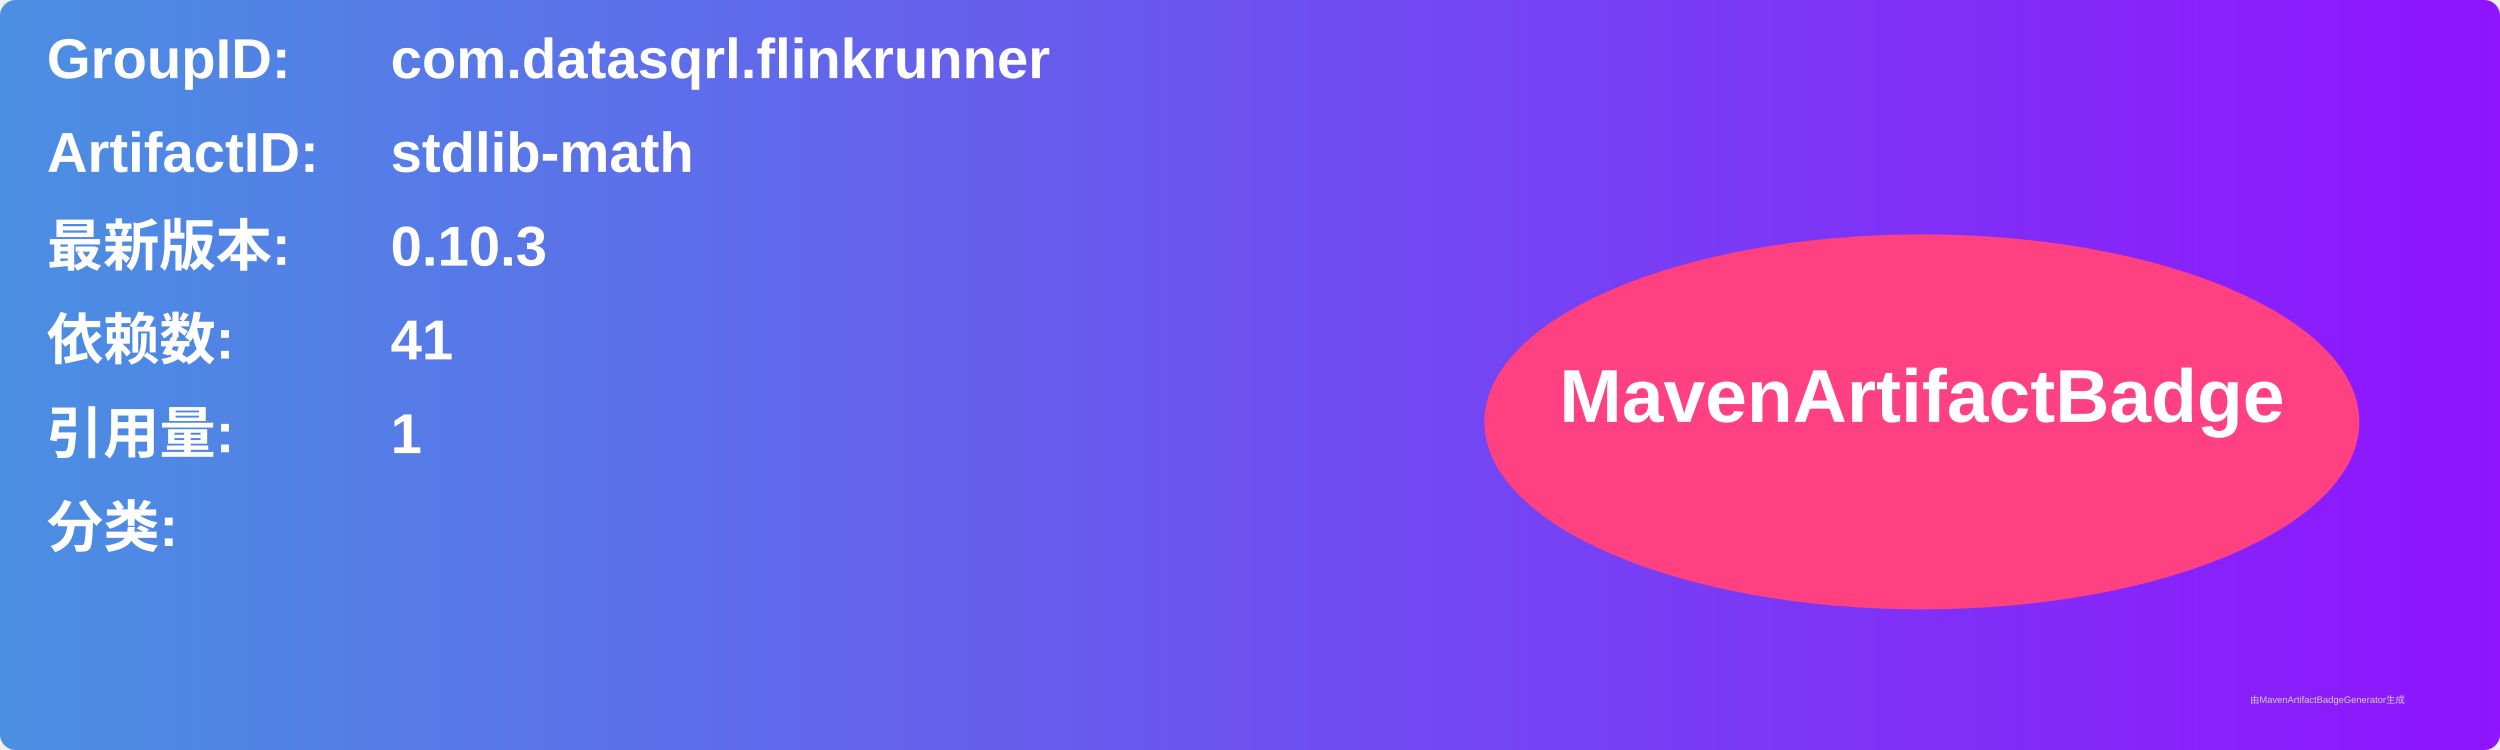
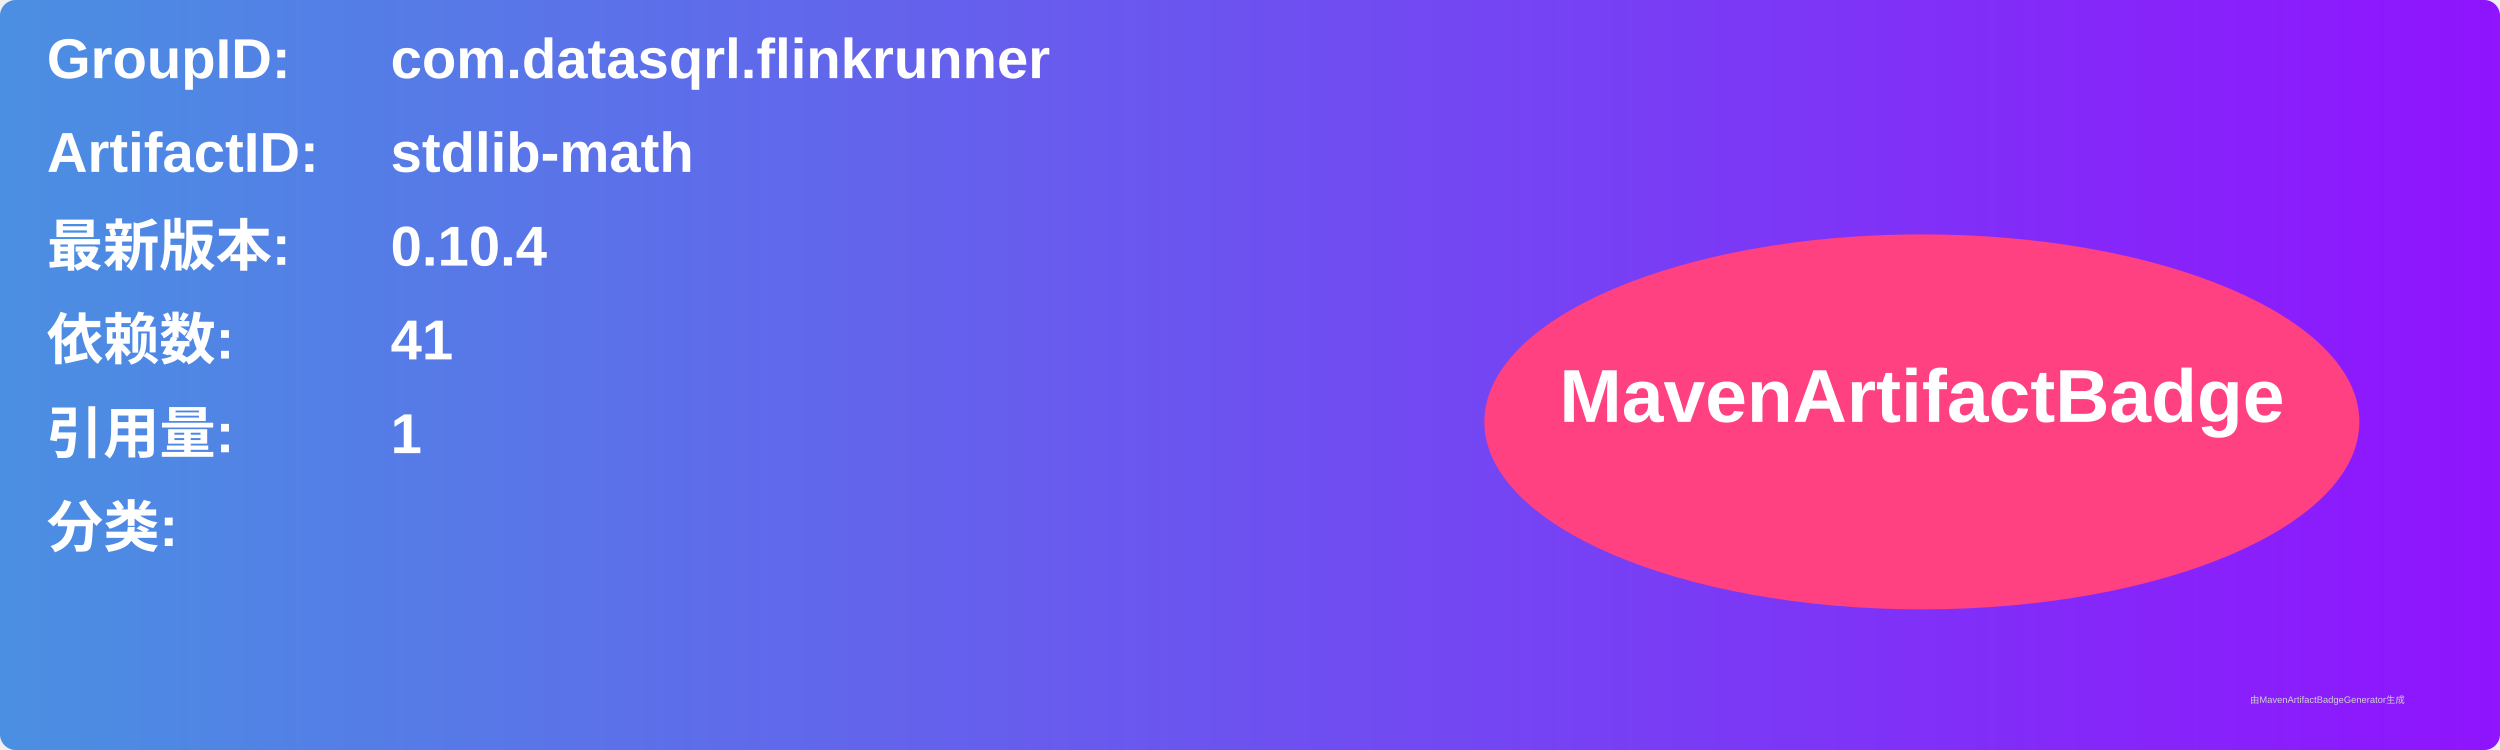
<svg xmlns="http://www.w3.org/2000/svg" width="800" height="240" viewBox="0 0 800 240">
  <linearGradient id="grad" x1="0%" y1="0%" x2="100%" y2="0%">
    <stop offset="0%" stop-color="#4a90e2" />
    <stop offset="100%" stop-color="#9013fe" />
  </linearGradient>
  <rect width="100%" height="100%" rx="5" ry="5" fill="url(#grad)" />
  <g transform="translate(15, 15)">
    <text x="0" y="10" font-family="Arial" font-size="18" fill="white" font-weight="bold" width="260">GroupID:</text>
    <text x="110" y="10" font-family="Arial" font-size="18" fill="white" font-weight="bold" width="460">com.datasqrl.flinkrunner</text>
    <text x="0" y="40" font-family="Arial" font-size="18" fill="white" font-weight="bold" width="260">ArtifactID:</text>
    <text x="110" y="40" font-family="Arial" font-size="18" fill="white" font-weight="bold" width="460">stdlib-math</text>
    <text x="0" y="70" font-family="Arial" font-size="18" fill="white" font-weight="bold">最新版本:</text>
    <text x="110" y="70" font-family="Arial" font-size="18" fill="white" font-weight="bold">
-       <tspan font-weight="bold">0.10.3</tspan>
+       <tspan font-weight="bold">0.10.4</tspan>
    </text>
    <text x="0" y="100" font-family="Arial" font-size="18" fill="white" font-weight="bold">依赖数: </text>
    <text x="110" y="100" font-family="Arial" font-size="18" fill="white">
      <tspan font-weight="bold">41</tspan>
    </text>
    <text x="0" y="130" font-family="Arial" font-size="18" fill="white" font-weight="bold">引用量: </text>
    <text x="110" y="130" font-family="Arial" font-size="18" fill="white">
      <tspan font-weight="bold">1</tspan>
    </text>
    <text x="0" y="160" font-family="Arial" font-size="18" fill="white" font-weight="bold">分类:</text>
    <text x="10" y="190" font-family="Arial" font-size="10" fill="white">
      <tspan font-weight="bold" />
    </text>
    <ellipse cx="600" cy="120" rx="140" ry="60" fill="#ff4081" />
    <text x="600" y="120" text-anchor="middle" font-family="Arial" font-size="24" fill="white" font-weight="bold">MavenArtifactBadge</text>
  </g>
  <text x="720" y="225" font-family="Arial" font-size="3" fill="#d0d0d0">由MavenArtifactBadgeGenerator生成</text>
</svg>
